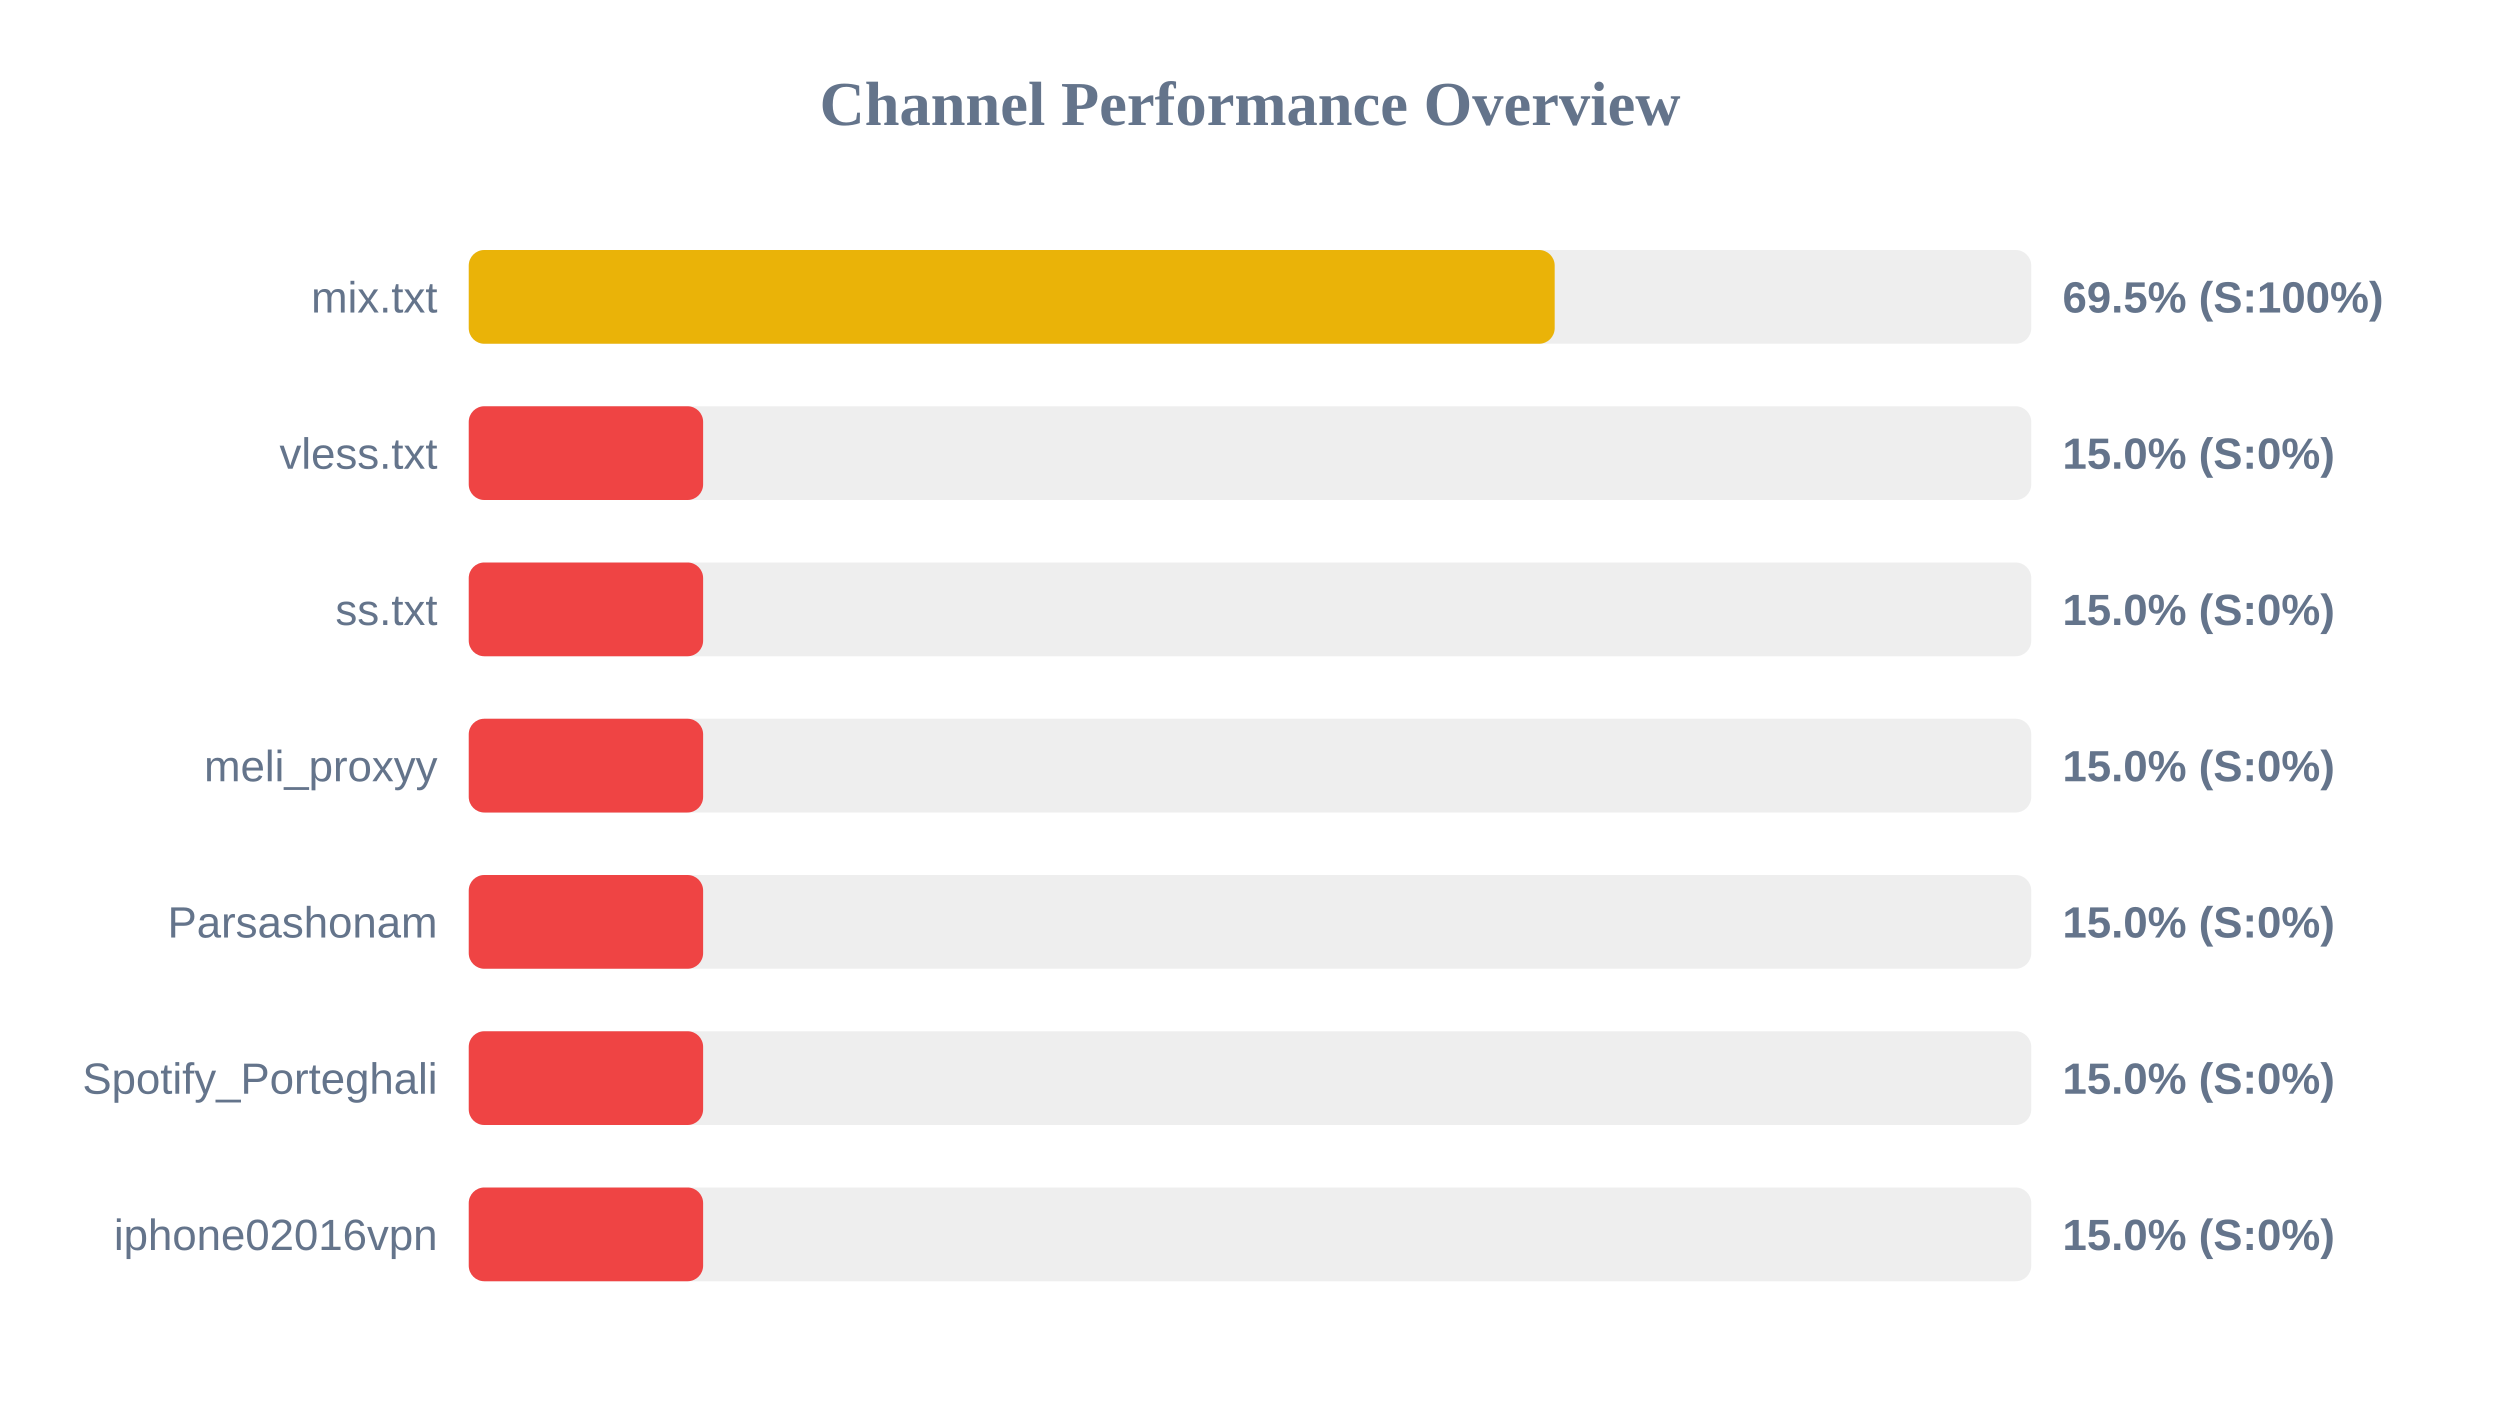
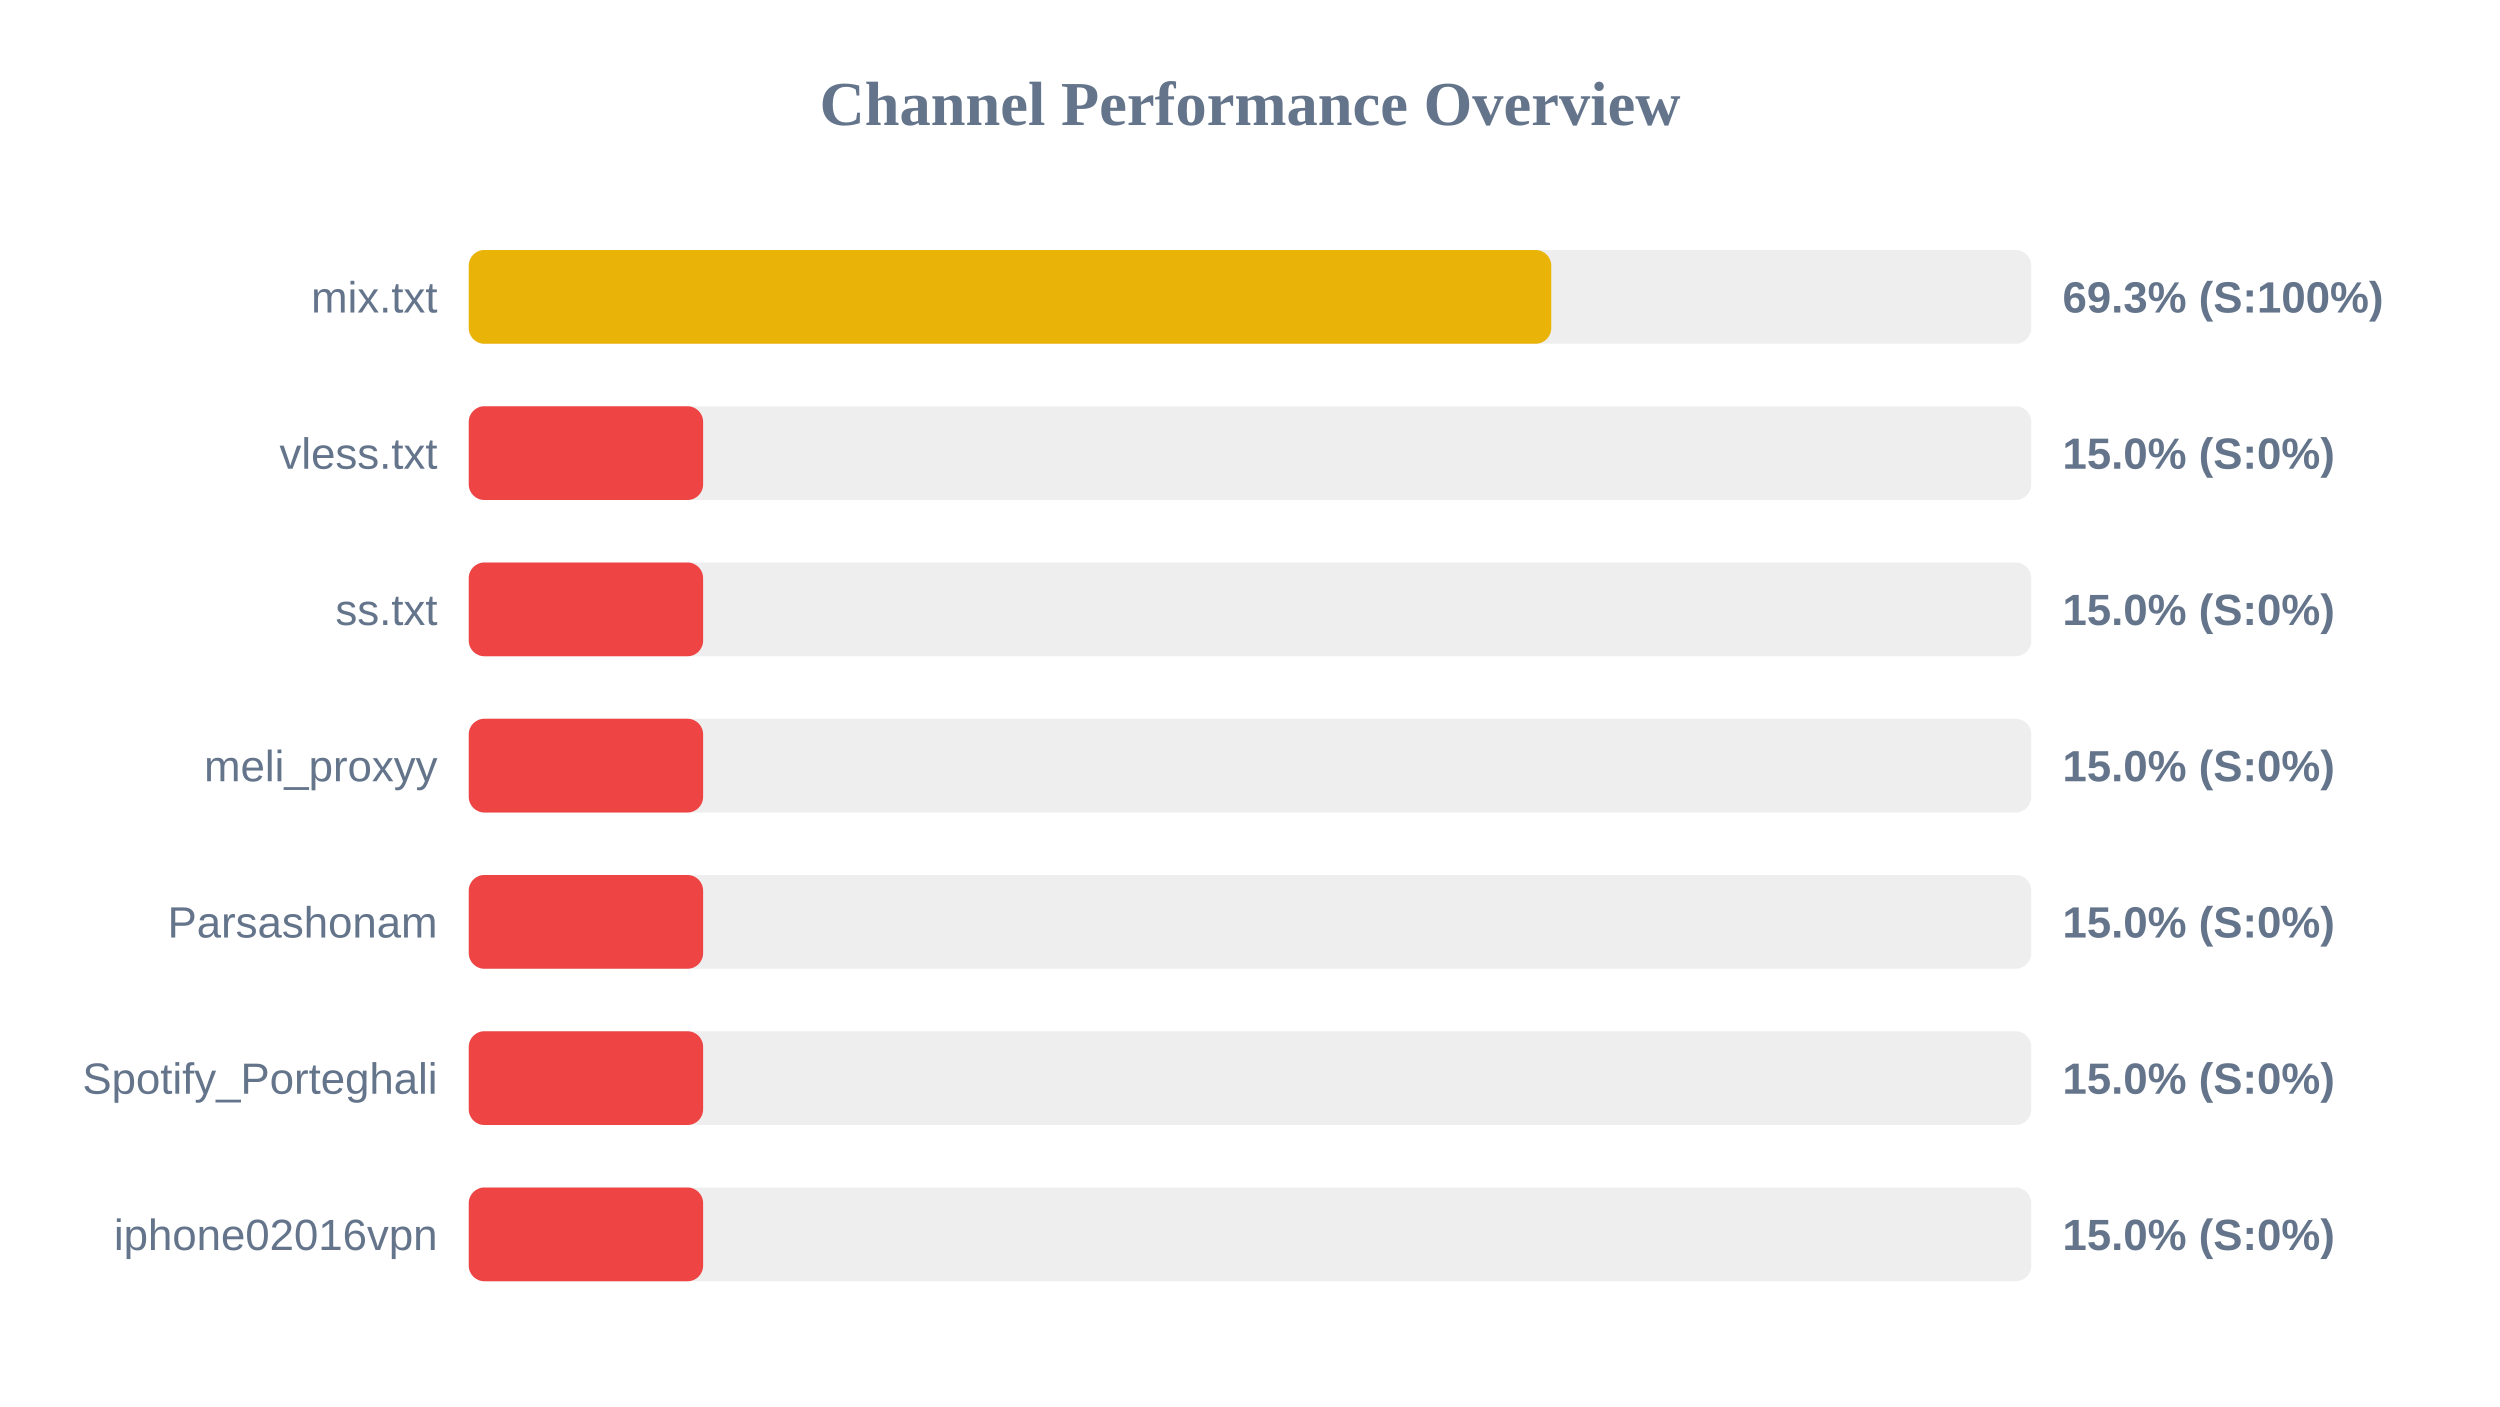
<svg xmlns="http://www.w3.org/2000/svg" width="800" height="450" version="1.1">
  <style>
        .row { font: 14px Arial; fill: #64748b; }
        .score { font: bold 14px Arial; fill: #64748b; }
    </style>
  <text x="400" y="40" text-anchor="middle" font-size="20px" font-weight="bold" fill="#64748b">Channel Performance Overview</text>
  <rect x="150" y="80" width="500" height="30" fill="#eee" rx="5" />
-   <rect x="150" y="80" width="347.5" height="30" fill="#eab308" rx="5" />
+   <rect x="150" y="80" width="346.4" height="30" fill="#eab308" rx="5" />
  <text x="140" y="100" text-anchor="end" class="row">mix.txt</text>
-   <text x="660" y="100" text-anchor="start" class="score">69.5% (S:100%)</text>
+   <text x="660" y="100" text-anchor="start" class="score">69.3% (S:100%)</text>
  <rect x="150" y="130" width="500" height="30" fill="#eee" rx="5" />
  <rect x="150" y="130" width="75.0" height="30" fill="#ef4444" rx="5" />
  <text x="140" y="150" text-anchor="end" class="row">vless.txt</text>
  <text x="660" y="150" text-anchor="start" class="score">15.0% (S:0%)</text>
  <rect x="150" y="180" width="500" height="30" fill="#eee" rx="5" />
  <rect x="150" y="180" width="75.0" height="30" fill="#ef4444" rx="5" />
  <text x="140" y="200" text-anchor="end" class="row">ss.txt</text>
  <text x="660" y="200" text-anchor="start" class="score">15.0% (S:0%)</text>
  <rect x="150" y="230" width="500" height="30" fill="#eee" rx="5" />
  <rect x="150" y="230" width="75.0" height="30" fill="#ef4444" rx="5" />
  <text x="140" y="250" text-anchor="end" class="row">meli_proxyy</text>
  <text x="660" y="250" text-anchor="start" class="score">15.0% (S:0%)</text>
  <rect x="150" y="280" width="500" height="30" fill="#eee" rx="5" />
  <rect x="150" y="280" width="75.0" height="30" fill="#ef4444" rx="5" />
  <text x="140" y="300" text-anchor="end" class="row">Parsashonam</text>
  <text x="660" y="300" text-anchor="start" class="score">15.0% (S:0%)</text>
  <rect x="150" y="330" width="500" height="30" fill="#eee" rx="5" />
  <rect x="150" y="330" width="75.0" height="30" fill="#ef4444" rx="5" />
  <text x="140" y="350" text-anchor="end" class="row">Spotify_Porteghali</text>
  <text x="660" y="350" text-anchor="start" class="score">15.0% (S:0%)</text>
  <rect x="150" y="380" width="500" height="30" fill="#eee" rx="5" />
  <rect x="150" y="380" width="75.0" height="30" fill="#ef4444" rx="5" />
  <text x="140" y="400" text-anchor="end" class="row">iphone02016vpn</text>
  <text x="660" y="400" text-anchor="start" class="score">15.0% (S:0%)</text>
</svg>
